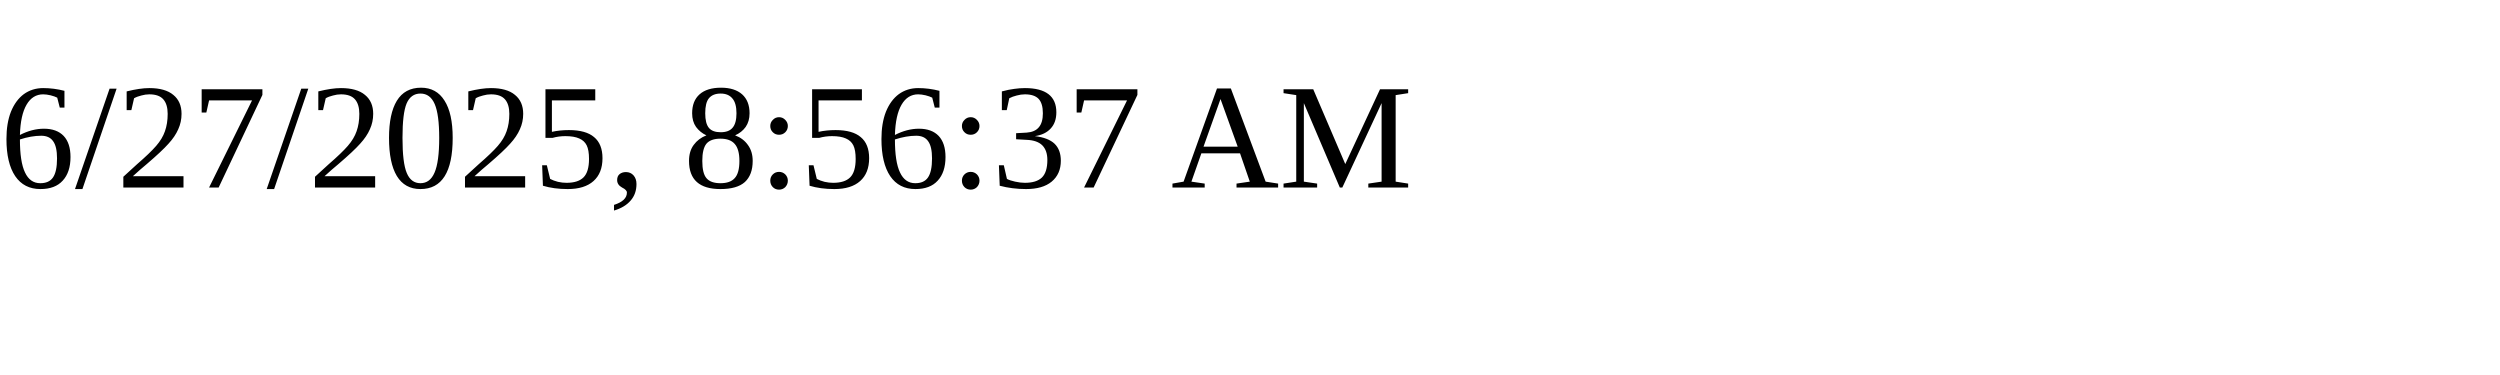
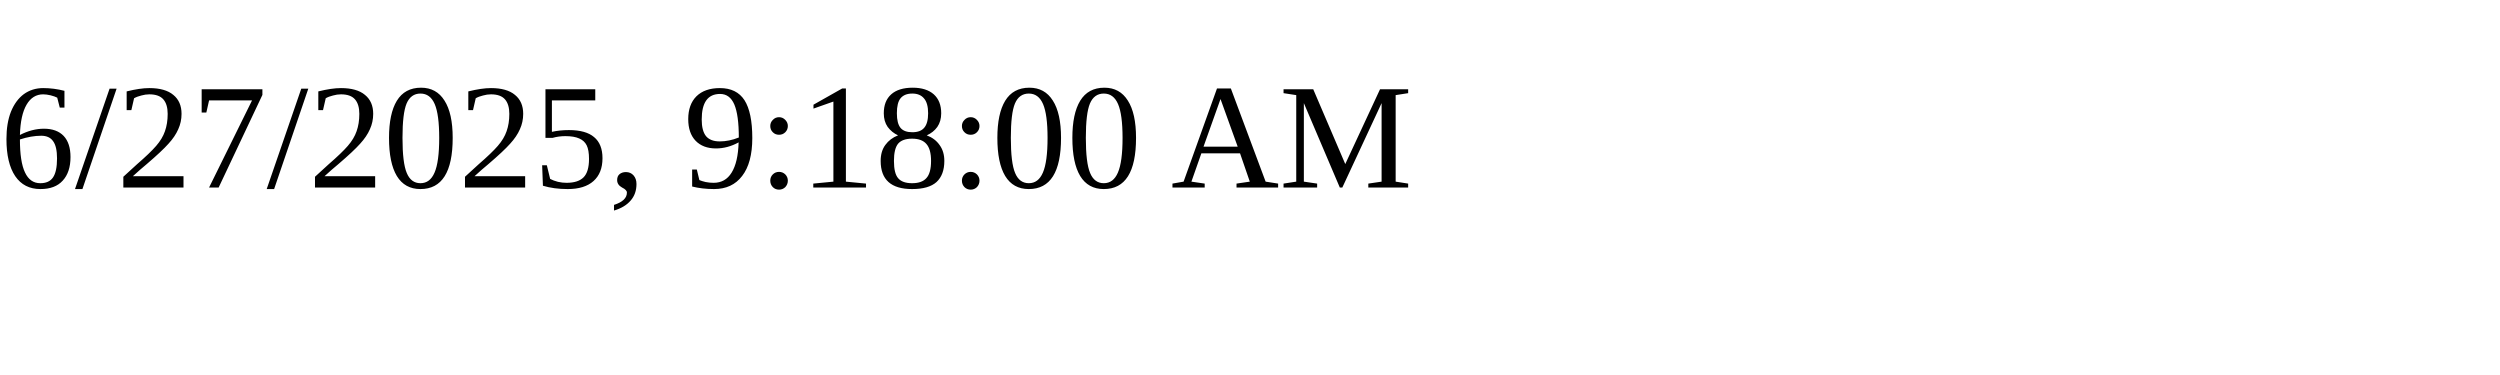
<svg xmlns="http://www.w3.org/2000/svg" height="30" width="200">
-   <text x="0" y="15">6/27/2025, 8:56:37 AM</text>
+   <text x="0" y="15">6/27/2025, 9:18:00 AM</text>
</svg>
